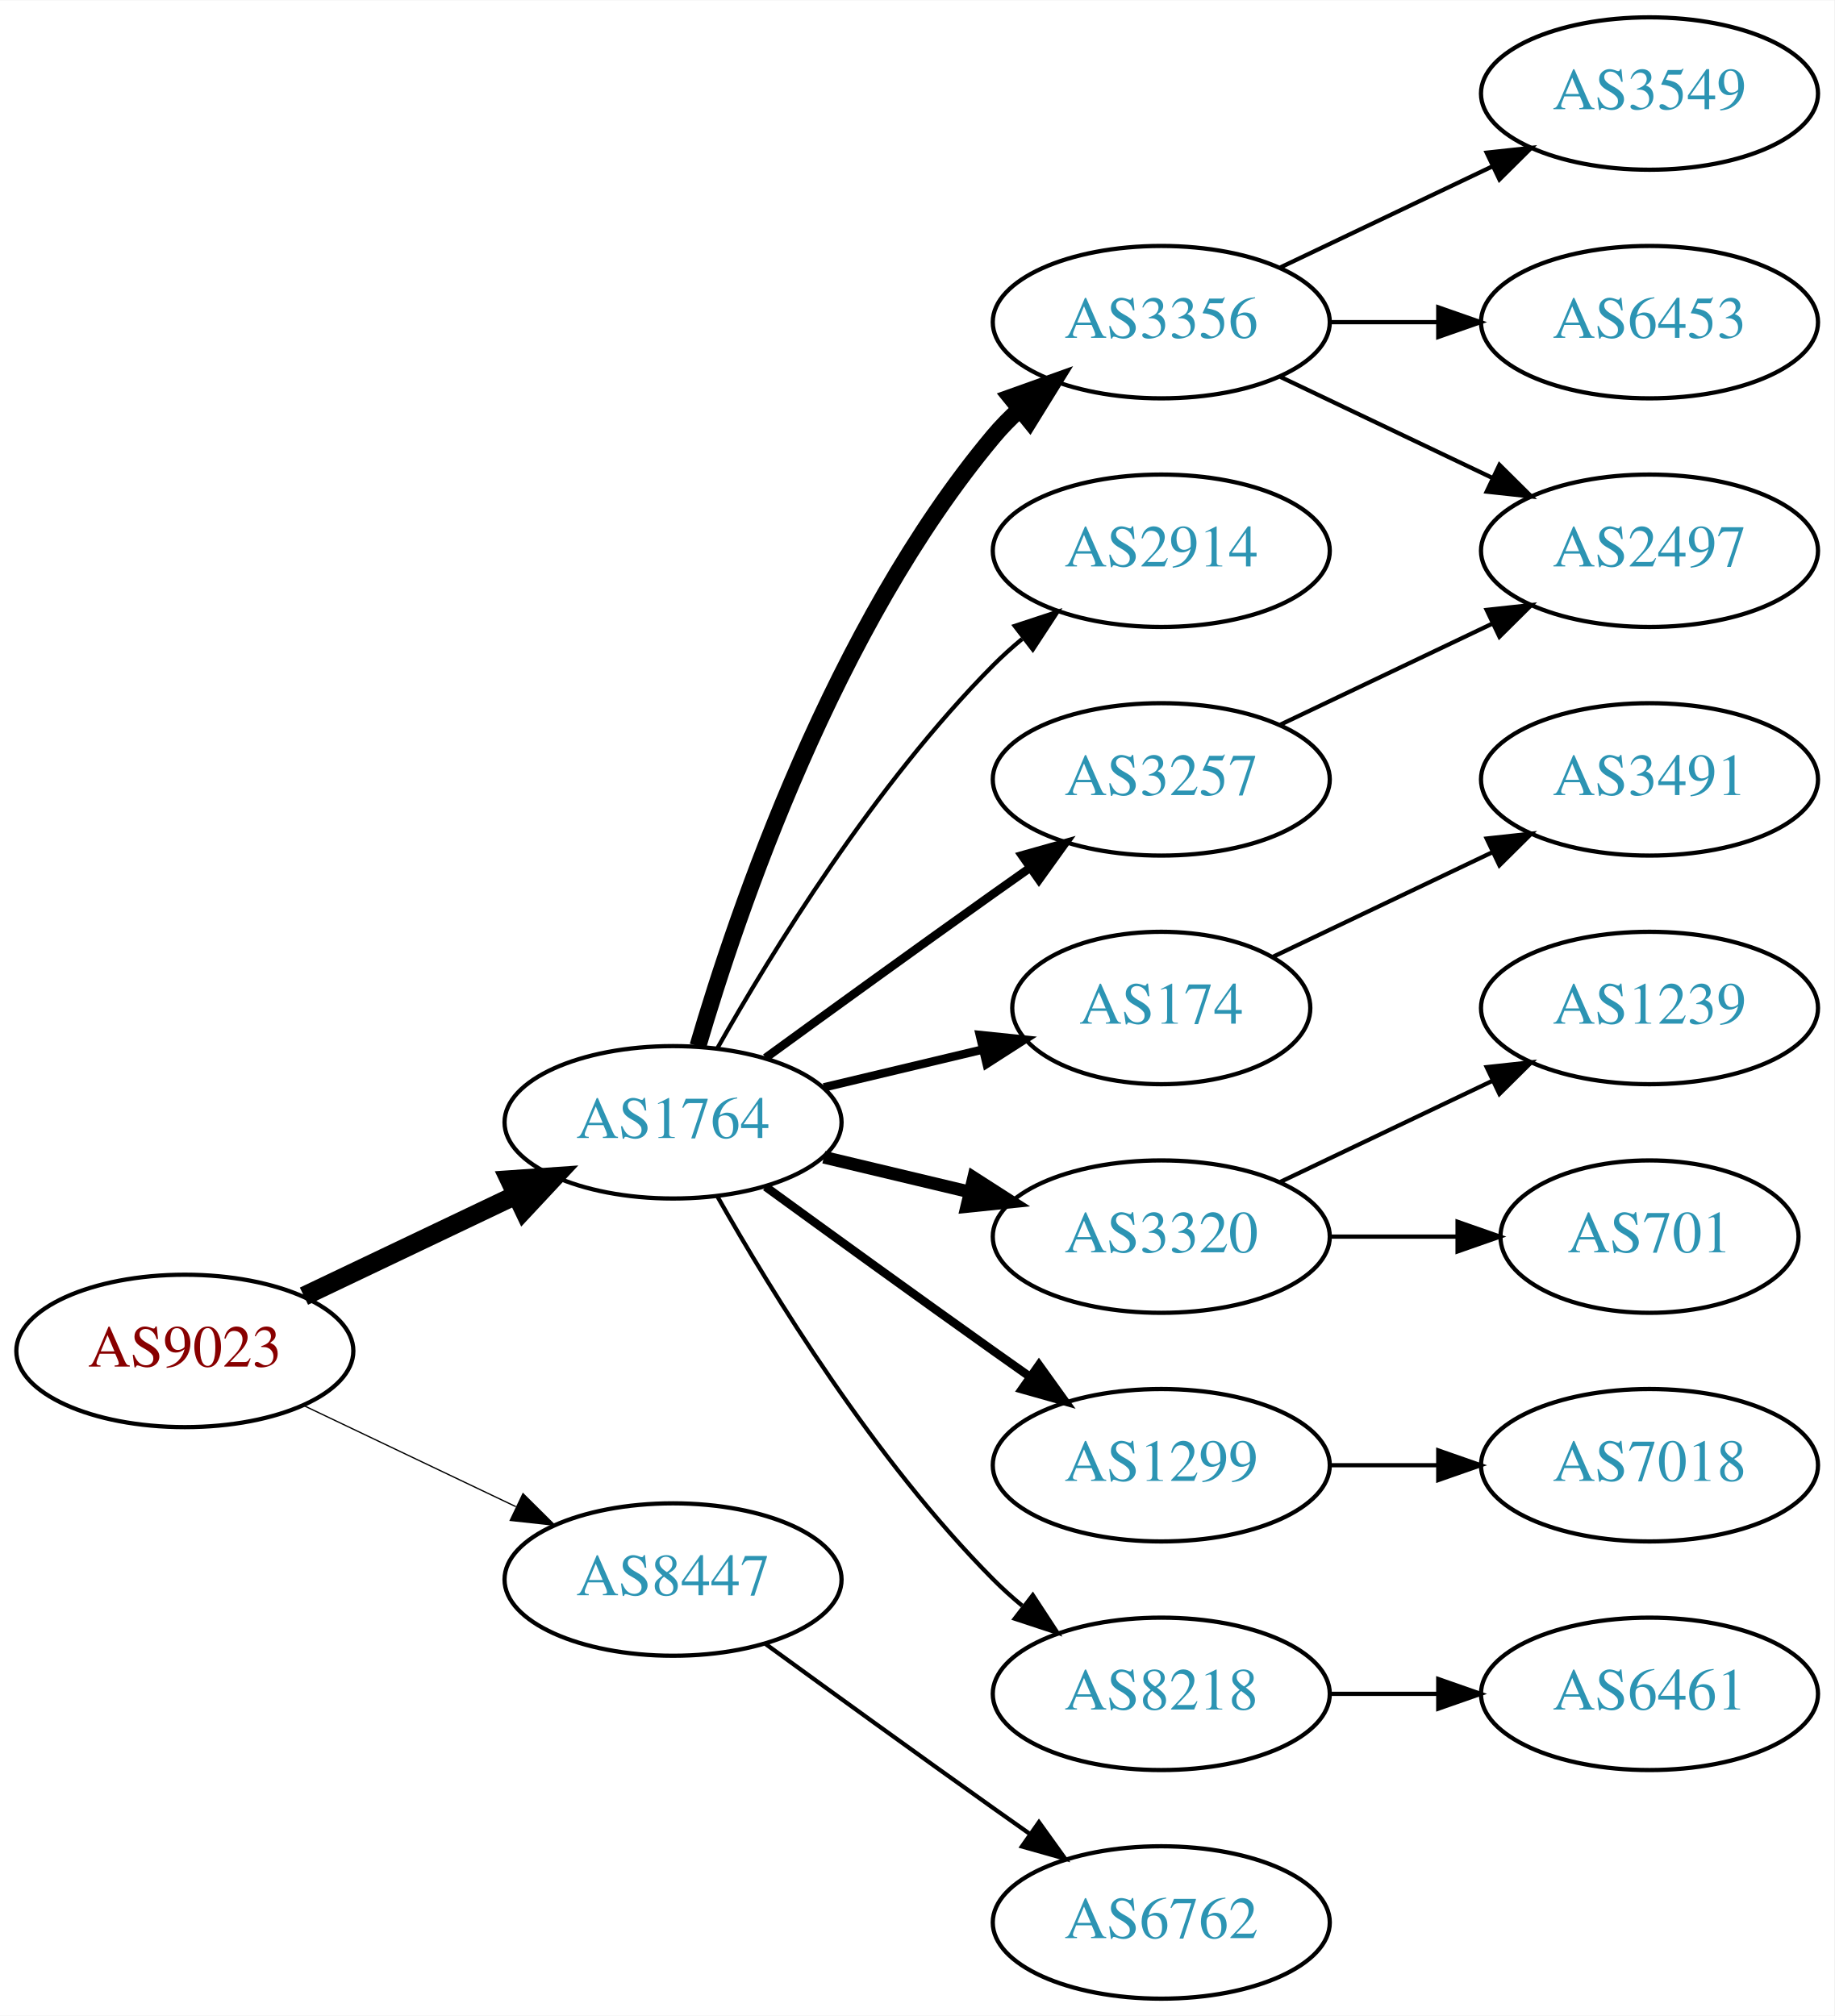
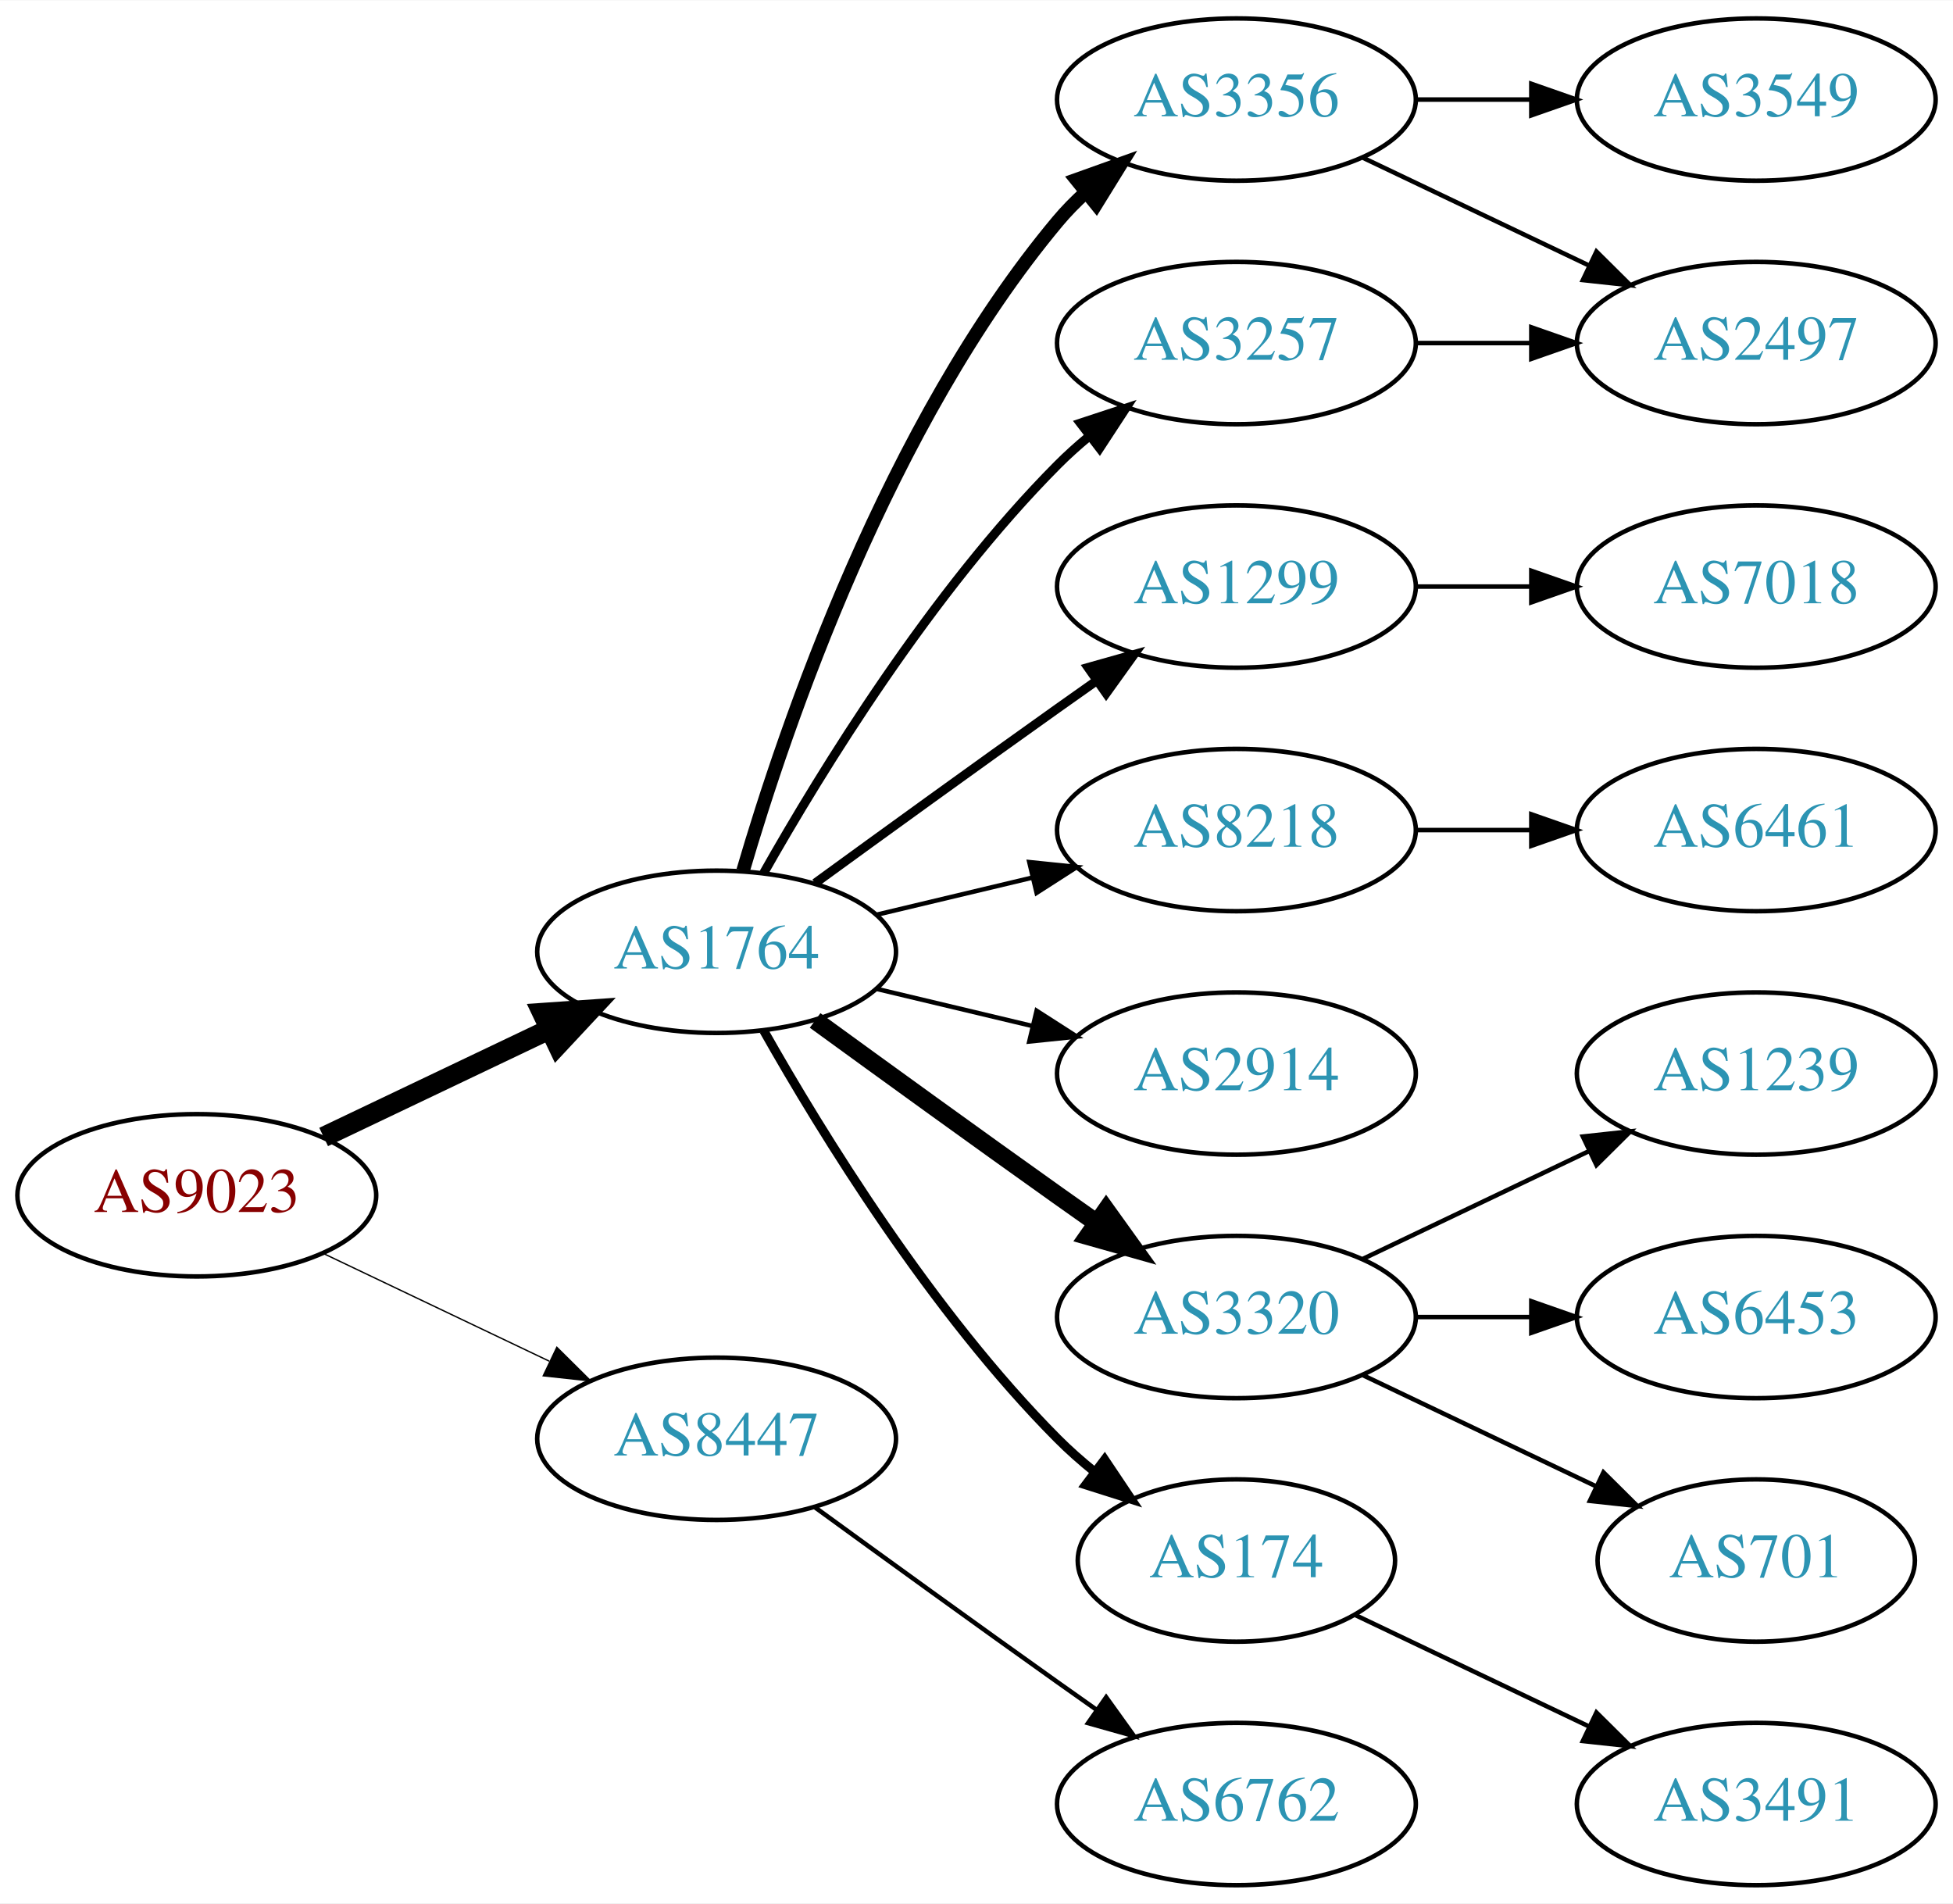
- <svg xmlns="http://www.w3.org/2000/svg" xmlns:xlink="http://www.w3.org/1999/xlink" width="433pt" height="476pt" viewBox="0.00 0.00 433.17 476.00">
-   <g id="graph0" class="graph" transform="scale(1 1) rotate(0) translate(4 472)">
-     <polygon fill="white" stroke="none" points="-4,4 -4,-472 429.172,-472 429.172,4 -4,4" />
+ <svg xmlns="http://www.w3.org/2000/svg" xmlns:xlink="http://www.w3.org/1999/xlink" width="433pt" height="422pt" viewBox="0.00 0.00 433.17 422.00">
+   <g id="graph0" class="graph" transform="scale(1 1) rotate(0) translate(4 418)">
+     <polygon fill="white" stroke="none" points="-4,4 -4,-418 429.172,-418 429.172,4 -4,4" />
    <g id="node1" class="node">
      <g id="a_node1">
        <a xlink:href="/asn/9023" xlink:title="AS9023 ~ Oesterreichische Lotterien GmbH [AT]">
          <ellipse fill="#ffffff" stroke="black" cx="39.647" cy="-153" rx="39.794" ry="18" />
          <text text-anchor="middle" x="39.647" y="-149.3" font-family="Times,serif" font-size="14.00" fill="#880000">AS9023</text>
        </a>
      </g>
    </g>
    <g id="node2" class="node">
      <g id="a_node2">
        <a xlink:href="/asn/1764" xlink:title="AS1764 ~ NEXTLAYER-AS [AT]">
          <ellipse fill="#ffffff" stroke="black" cx="154.939" cy="-207" rx="39.794" ry="18" />
          <text text-anchor="middle" x="154.939" y="-203.3" font-family="Times,serif" font-size="14.00" fill="#2c94b3">AS1764</text>
        </a>
      </g>
    </g>
    <g id="edge1" class="edge">
      <path fill="none" stroke="black" stroke-width="4.5" d="M67.783,-165.934C82.777,-173.081 101.598,-182.052 117.821,-189.785" />
      <polygon fill="black" stroke="black" stroke-width="4.5" points="116.303,-193.423 127.024,-194.171 119.692,-186.314 116.303,-193.423" />
    </g>
    <g id="node3" class="node">
      <g id="a_node3">
        <a xlink:href="/asn/8447" xlink:title="AS8447 ~ A1 Telekom Austria AG [AT]">
          <ellipse fill="#ffffff" stroke="black" cx="154.939" cy="-99" rx="39.794" ry="18" />
          <text text-anchor="middle" x="154.939" y="-95.3" font-family="Times,serif" font-size="14.00" fill="#2c94b3">AS8447</text>
        </a>
      </g>
    </g>
    <g id="edge2" class="edge">
      <path fill="none" stroke="black" stroke-width="0.3" d="M67.783,-140.066C82.777,-132.919 101.598,-123.948 117.821,-116.215" />
      <polygon fill="black" stroke="black" stroke-width="0.3" points="119.503,-119.291 127.024,-111.829 116.491,-112.972 119.503,-119.291" />
    </g>
    <g id="node4" class="node">
      <g id="a_node4">
        <a xlink:href="/asn/3356" xlink:title="AS3356 ~ Level 3 Parent, LLC [US]">
          <ellipse fill="#ffffff" stroke="black" cx="270.232" cy="-396" rx="39.794" ry="18" />
          <text text-anchor="middle" x="270.232" y="-392.3" font-family="Times,serif" font-size="14.00" fill="#2c94b3">AS3356</text>
        </a>
      </g>
    </g>
    <g id="edge3" class="edge">
-       <path fill="none" stroke="black" stroke-width="4" d="M160.814,-225.002C170.127,-256.844 192.944,-323.981 230.586,-369 232.456,-371.237 234.554,-373.374 236.781,-375.396" />
-       <polygon fill="black" stroke="black" stroke-width="4" points="234.724,-378.234 244.7,-381.804 239.128,-372.793 234.724,-378.234" />
+       <path fill="none" stroke="black" stroke-width="3" d="M160.814,-225.002C170.127,-256.844 192.944,-323.981 230.586,-369 232.456,-371.237 234.554,-373.374 236.781,-375.396" />
+       <polygon fill="black" stroke="black" stroke-width="3" points="234.724,-378.234 244.7,-381.804 239.128,-372.793 234.724,-378.234" />
    </g>
    <g id="node5" class="node">
      <g id="a_node5">
-         <a xlink:href="/asn/2914" xlink:title="AS2914 ~ NTT America, Inc. [US]">
-           <ellipse fill="#ffffff" stroke="black" cx="270.232" cy="-342" rx="39.794" ry="18" />
-           <text text-anchor="middle" x="270.232" y="-338.3" font-family="Times,serif" font-size="14.00" fill="#2c94b3">AS2914</text>
+         <a xlink:href="/asn/1299" xlink:title="AS1299 ~ Telia Carrier [EU]">
+           <ellipse fill="#ffffff" stroke="black" cx="270.232" cy="-288" rx="39.794" ry="18" />
+           <text text-anchor="middle" x="270.232" y="-284.3" font-family="Times,serif" font-size="14.00" fill="#2c94b3">AS1299</text>
        </a>
      </g>
    </g>
    <g id="edge4" class="edge">
-       <path fill="none" stroke="black" d="M165.399,-224.49C178.181,-247.096 202.613,-286.886 230.586,-315 232.697,-317.121 234.993,-319.188 237.378,-321.171" />
-       <polygon fill="black" stroke="black" points="235.631,-324.242 245.694,-327.556 239.894,-318.69 235.631,-324.242" />
+       <path fill="none" stroke="black" stroke-width="2" d="M176.788,-222.222C191.722,-233.091 212.335,-248.025 230.586,-261 233.406,-263.005 236.349,-265.085 239.297,-267.159" />
+       <polygon fill="black" stroke="black" stroke-width="2" points="237.325,-270.05 247.522,-272.926 241.344,-264.319 237.325,-270.05" />
    </g>
    <g id="node6" class="node">
      <g id="a_node6">
-         <a xlink:href="/asn/174" xlink:title="AS174 ~ Cogent Communications [US]">
-           <ellipse fill="#ffffff" stroke="black" cx="270.232" cy="-234" rx="35.194" ry="18" />
-           <text text-anchor="middle" x="270.232" y="-230.3" font-family="Times,serif" font-size="14.00" fill="#2c94b3">AS174</text>
+         <a xlink:href="/asn/3257" xlink:title="AS3257 ~ GTT [DE]">
+           <ellipse fill="#ffffff" stroke="black" cx="270.232" cy="-342" rx="39.794" ry="18" />
+           <text text-anchor="middle" x="270.232" y="-338.3" font-family="Times,serif" font-size="14.00" fill="#2c94b3">AS3257</text>
        </a>
      </g>
    </g>
    <g id="edge5" class="edge">
-       <path fill="none" stroke="black" stroke-width="2" d="M190.547,-215.248C202.341,-218.058 215.646,-221.229 227.913,-224.153" />
-       <polygon fill="black" stroke="black" stroke-width="2" points="227.379,-227.624 237.918,-226.537 229.002,-220.814 227.379,-227.624" />
+       <path fill="none" stroke="black" stroke-width="2" d="M165.399,-224.49C178.181,-247.096 202.613,-286.886 230.586,-315 232.697,-317.121 234.993,-319.188 237.378,-321.171" />
+       <polygon fill="black" stroke="black" stroke-width="2" points="235.631,-324.242 245.694,-327.556 239.894,-318.69 235.631,-324.242" />
    </g>
    <g id="node7" class="node">
      <g id="a_node7">
-         <a xlink:href="/asn/3320" xlink:title="AS3320 ~ DTAG [DE]">
-           <ellipse fill="#ffffff" stroke="black" cx="270.232" cy="-180" rx="39.794" ry="18" />
-           <text text-anchor="middle" x="270.232" y="-176.3" font-family="Times,serif" font-size="14.00" fill="#2c94b3">AS3320</text>
+         <a xlink:href="/asn/8218" xlink:title="AS8218 ~ legacy Neotelecoms [FR]">
+           <ellipse fill="#ffffff" stroke="black" cx="270.232" cy="-234" rx="39.794" ry="18" />
+           <text text-anchor="middle" x="270.232" y="-230.3" font-family="Times,serif" font-size="14.00" fill="#2c94b3">AS8218</text>
        </a>
      </g>
    </g>
    <g id="edge6" class="edge">
-       <path fill="none" stroke="black" stroke-width="3" d="M190.547,-198.752C201.418,-196.162 213.572,-193.265 225.015,-190.538" />
-       <polygon fill="black" stroke="black" stroke-width="3" points="225.921,-193.92 234.837,-188.197 224.298,-187.111 225.921,-193.92" />
+       <path fill="none" stroke="black" d="M190.547,-215.248C201.418,-217.838 213.572,-220.735 225.015,-223.462" />
+       <polygon fill="black" stroke="black" points="224.298,-226.889 234.837,-225.803 225.921,-220.08 224.298,-226.889" />
    </g>
    <g id="node8" class="node">
      <g id="a_node8">
-         <a xlink:href="/asn/3257" xlink:title="AS3257 ~ GTT [DE]">
-           <ellipse fill="#ffffff" stroke="black" cx="270.232" cy="-288" rx="39.794" ry="18" />
-           <text text-anchor="middle" x="270.232" y="-284.3" font-family="Times,serif" font-size="14.00" fill="#2c94b3">AS3257</text>
+         <a xlink:href="/asn/2914" xlink:title="AS2914 ~ NTT America, Inc. [US]">
+           <ellipse fill="#ffffff" stroke="black" cx="270.232" cy="-180" rx="39.794" ry="18" />
+           <text text-anchor="middle" x="270.232" y="-176.3" font-family="Times,serif" font-size="14.00" fill="#2c94b3">AS2914</text>
        </a>
      </g>
    </g>
    <g id="edge7" class="edge">
-       <path fill="none" stroke="black" stroke-width="2" d="M176.788,-222.222C191.722,-233.091 212.335,-248.025 230.586,-261 233.406,-263.005 236.349,-265.085 239.297,-267.159" />
-       <polygon fill="black" stroke="black" stroke-width="2" points="237.325,-270.05 247.522,-272.926 241.344,-264.319 237.325,-270.05" />
+       <path fill="none" stroke="black" d="M190.547,-198.752C201.418,-196.162 213.572,-193.265 225.015,-190.538" />
+       <polygon fill="black" stroke="black" points="225.921,-193.92 234.837,-188.197 224.298,-187.111 225.921,-193.92" />
    </g>
    <g id="node9" class="node">
      <g id="a_node9">
-         <a xlink:href="/asn/1299" xlink:title="AS1299 ~ Telia Carrier [EU]">
+         <a xlink:href="/asn/3320" xlink:title="AS3320 ~ DTAG [DE]">
          <ellipse fill="#ffffff" stroke="black" cx="270.232" cy="-126" rx="39.794" ry="18" />
-           <text text-anchor="middle" x="270.232" y="-122.3" font-family="Times,serif" font-size="14.00" fill="#2c94b3">AS1299</text>
+           <text text-anchor="middle" x="270.232" y="-122.3" font-family="Times,serif" font-size="14.00" fill="#2c94b3">AS3320</text>
        </a>
      </g>
    </g>
    <g id="edge8" class="edge">
-       <path fill="none" stroke="black" stroke-width="2" d="M176.788,-191.778C191.722,-180.909 212.335,-165.975 230.586,-153 233.406,-150.995 236.349,-148.915 239.297,-146.841" />
-       <polygon fill="black" stroke="black" stroke-width="2" points="241.344,-149.681 247.522,-141.074 237.325,-143.95 241.344,-149.681" />
+       <path fill="none" stroke="black" stroke-width="4" d="M176.788,-191.778C191.722,-180.909 212.335,-165.975 230.586,-153 233.406,-150.995 236.349,-148.915 239.297,-146.841" />
+       <polygon fill="black" stroke="black" stroke-width="4" points="241.344,-149.681 247.522,-141.074 237.325,-143.95 241.344,-149.681" />
    </g>
    <g id="node10" class="node">
      <g id="a_node10">
-         <a xlink:href="/asn/8218" xlink:title="AS8218 ~ legacy Neotelecoms [FR]">
-           <ellipse fill="#ffffff" stroke="black" cx="270.232" cy="-72" rx="39.794" ry="18" />
-           <text text-anchor="middle" x="270.232" y="-68.3" font-family="Times,serif" font-size="14.00" fill="#2c94b3">AS8218</text>
+         <a xlink:href="/asn/174" xlink:title="AS174 ~ Cogent Communications [US]">
+           <ellipse fill="#ffffff" stroke="black" cx="270.232" cy="-72" rx="35.194" ry="18" />
+           <text text-anchor="middle" x="270.232" y="-68.3" font-family="Times,serif" font-size="14.00" fill="#2c94b3">AS174</text>
        </a>
      </g>
    </g>
    <g id="edge9" class="edge">
-       <path fill="none" stroke="black" d="M165.399,-189.51C178.181,-166.904 202.613,-127.114 230.586,-99 232.697,-96.879 234.993,-94.812 237.378,-92.829" />
-       <polygon fill="black" stroke="black" points="239.894,-95.31 245.694,-86.444 235.631,-89.758 239.894,-95.31" />
+       <path fill="none" stroke="black" stroke-width="2" d="M165.399,-189.51C178.181,-166.904 202.613,-127.114 230.586,-99 233.086,-96.487 235.847,-94.052 238.708,-91.739" />
+       <polygon fill="black" stroke="black" stroke-width="2" points="241.008,-94.389 246.905,-85.587 236.806,-88.79 241.008,-94.389" />
    </g>
    <g id="node19" class="node">
      <g id="a_node19">
        <a xlink:href="/asn/6762" xlink:title="AS6762 ~ TELECOM ITALIA SPARKLE S.p.A. [IT]">
          <ellipse fill="#ffffff" stroke="black" cx="270.232" cy="-18" rx="39.794" ry="18" />
          <text text-anchor="middle" x="270.232" y="-14.3" font-family="Times,serif" font-size="14.00" fill="#2c94b3">AS6762</text>
        </a>
      </g>
    </g>
    <g id="edge19" class="edge">
      <path fill="none" stroke="black" d="M176.788,-83.778C191.722,-72.909 212.335,-57.975 230.586,-45 233.406,-42.995 236.349,-40.915 239.297,-38.841" />
      <polygon fill="black" stroke="black" points="241.344,-41.681 247.522,-33.074 237.325,-35.95 241.344,-41.681" />
    </g>
-     <g id="node14" class="node">
-       <g id="a_node14">
+     <g id="node11" class="node">
+       <g id="a_node11">
        <a xlink:href="/asn/3549" xlink:title="AS3549 ~ Level 3 Parent, LLC [US]">
-           <ellipse fill="#ffffff" stroke="black" cx="385.525" cy="-450" rx="39.794" ry="18" />
-           <text text-anchor="middle" x="385.525" y="-446.3" font-family="Times,serif" font-size="14.00" fill="#2c94b3">AS3549</text>
-         </a>
-       </g>
-     </g>
-     <g id="edge13" class="edge">
-       <path fill="none" stroke="black" d="M298.369,-408.934C313.363,-416.081 332.184,-425.052 348.407,-432.785" />
-       <polygon fill="black" stroke="black" points="347.077,-436.028 357.61,-437.171 350.089,-429.709 347.077,-436.028" />
-     </g>
-     <g id="node15" class="node">
-       <g id="a_node15">
-         <a xlink:href="/asn/6453" xlink:title="AS6453 ~ TATA COMMUNICATIONS (AMERICA) INC [US]">
          <ellipse fill="#ffffff" stroke="black" cx="385.525" cy="-396" rx="39.794" ry="18" />
-           <text text-anchor="middle" x="385.525" y="-392.3" font-family="Times,serif" font-size="14.00" fill="#2c94b3">AS6453</text>
-         </a>
-       </g>
-     </g>
-     <g id="edge14" class="edge">
+           <text text-anchor="middle" x="385.525" y="-392.3" font-family="Times,serif" font-size="14.00" fill="#2c94b3">AS3549</text>
+         </a>
+       </g>
+     </g>
+     <g id="edge10" class="edge">
      <path fill="none" stroke="black" d="M309.905,-396C318.108,-396 326.872,-396 335.404,-396" />
      <polygon fill="black" stroke="black" points="335.643,-399.5 345.643,-396 335.643,-392.5 335.643,-399.5" />
    </g>
-     <g id="node16" class="node">
-       <g id="a_node16">
+     <g id="node12" class="node">
+       <g id="a_node12">
        <a xlink:href="/asn/2497" xlink:title="AS2497 ~ Internet Initiative Japan Inc. [JP]">
          <ellipse fill="#ffffff" stroke="black" cx="385.525" cy="-342" rx="39.794" ry="18" />
          <text text-anchor="middle" x="385.525" y="-338.3" font-family="Times,serif" font-size="14.00" fill="#2c94b3">AS2497</text>
        </a>
      </g>
    </g>
-     <g id="edge15" class="edge">
+     <g id="edge11" class="edge">
      <path fill="none" stroke="black" d="M298.369,-383.066C313.363,-375.919 332.184,-366.948 348.407,-359.215" />
      <polygon fill="black" stroke="black" points="350.089,-362.291 357.61,-354.829 347.077,-355.972 350.089,-362.291" />
    </g>
-     <g id="node11" class="node">
-       <g id="a_node11">
-         <a xlink:href="/asn/3491" xlink:title="AS3491 ~ PCCW Global, Inc. [US]">
+     <g id="node14" class="node">
+       <g id="a_node14">
+         <a xlink:href="/asn/7018" xlink:title="AS7018 ~ AT&amp;T Services, Inc. [US]">
          <ellipse fill="#ffffff" stroke="black" cx="385.525" cy="-288" rx="39.794" ry="18" />
-           <text text-anchor="middle" x="385.525" y="-284.3" font-family="Times,serif" font-size="14.00" fill="#2c94b3">AS3491</text>
-         </a>
-       </g>
-     </g>
-     <g id="edge10" class="edge">
-       <path fill="none" stroke="black" d="M296.658,-246.119C311.96,-253.413 331.684,-262.814 348.565,-270.86" />
-       <polygon fill="black" stroke="black" points="347.073,-274.026 357.606,-275.169 350.085,-267.707 347.073,-274.026" />
-     </g>
-     <g id="node12" class="node">
-       <g id="a_node12">
-         <a xlink:href="/asn/1239" xlink:title="AS1239 ~ Sprint [US]">
-           <ellipse fill="#ffffff" stroke="black" cx="385.525" cy="-234" rx="39.794" ry="18" />
-           <text text-anchor="middle" x="385.525" y="-230.3" font-family="Times,serif" font-size="14.00" fill="#2c94b3">AS1239</text>
-         </a>
-       </g>
-     </g>
-     <g id="edge11" class="edge">
-       <path fill="none" stroke="black" d="M298.369,-192.934C313.363,-200.081 332.184,-209.052 348.407,-216.785" />
-       <polygon fill="black" stroke="black" points="347.077,-220.028 357.61,-221.171 350.089,-213.709 347.077,-220.028" />
+           <text text-anchor="middle" x="385.525" y="-284.3" font-family="Times,serif" font-size="14.00" fill="#2c94b3">AS7018</text>
+         </a>
+       </g>
+     </g>
+     <g id="edge13" class="edge">
+       <path fill="none" stroke="black" d="M309.905,-288C318.108,-288 326.872,-288 335.404,-288" />
+       <polygon fill="black" stroke="black" points="335.643,-291.5 345.643,-288 335.643,-284.5 335.643,-291.5" />
+     </g>
+     <g id="edge17" class="edge">
+       <path fill="none" stroke="black" d="M309.905,-342C318.108,-342 326.872,-342 335.404,-342" />
+       <polygon fill="black" stroke="black" points="335.643,-345.5 345.643,-342 335.643,-338.5 335.643,-345.5" />
    </g>
    <g id="node13" class="node">
      <g id="a_node13">
+         <a xlink:href="/asn/6461" xlink:title="AS6461 ~ Zayo Bandwidth [US]">
+           <ellipse fill="#ffffff" stroke="black" cx="385.525" cy="-234" rx="39.794" ry="18" />
+           <text text-anchor="middle" x="385.525" y="-230.3" font-family="Times,serif" font-size="14.00" fill="#2c94b3">AS6461</text>
+         </a>
+       </g>
+     </g>
+     <g id="edge12" class="edge">
+       <path fill="none" stroke="black" d="M309.905,-234C318.108,-234 326.872,-234 335.404,-234" />
+       <polygon fill="black" stroke="black" points="335.643,-237.5 345.643,-234 335.643,-230.5 335.643,-237.5" />
+     </g>
+     <g id="node15" class="node">
+       <g id="a_node15">
+         <a xlink:href="/asn/1239" xlink:title="AS1239 ~ Sprint [US]">
+           <ellipse fill="#ffffff" stroke="black" cx="385.525" cy="-180" rx="39.794" ry="18" />
+           <text text-anchor="middle" x="385.525" y="-176.3" font-family="Times,serif" font-size="14.00" fill="#2c94b3">AS1239</text>
+         </a>
+       </g>
+     </g>
+     <g id="edge14" class="edge">
+       <path fill="none" stroke="black" d="M298.369,-138.934C313.363,-146.081 332.184,-155.052 348.407,-162.785" />
+       <polygon fill="black" stroke="black" points="347.077,-166.028 357.61,-167.171 350.089,-159.709 347.077,-166.028" />
+     </g>
+     <g id="node16" class="node">
+       <g id="a_node16">
+         <a xlink:href="/asn/6453" xlink:title="AS6453 ~ TATA COMMUNICATIONS (AMERICA) INC [US]">
+           <ellipse fill="#ffffff" stroke="black" cx="385.525" cy="-126" rx="39.794" ry="18" />
+           <text text-anchor="middle" x="385.525" y="-122.3" font-family="Times,serif" font-size="14.00" fill="#2c94b3">AS6453</text>
+         </a>
+       </g>
+     </g>
+     <g id="edge15" class="edge">
+       <path fill="none" stroke="black" d="M309.905,-126C318.108,-126 326.872,-126 335.404,-126" />
+       <polygon fill="black" stroke="black" points="335.643,-129.5 345.643,-126 335.643,-122.5 335.643,-129.5" />
+     </g>
+     <g id="node17" class="node">
+       <g id="a_node17">
        <a xlink:href="/asn/701" xlink:title="AS701 ~ UUNET [US]">
-           <ellipse fill="#ffffff" stroke="black" cx="385.525" cy="-180" rx="35.194" ry="18" />
-           <text text-anchor="middle" x="385.525" y="-176.3" font-family="Times,serif" font-size="14.00" fill="#2c94b3">AS701</text>
-         </a>
-       </g>
-     </g>
-     <g id="edge12" class="edge">
-       <path fill="none" stroke="black" d="M309.905,-180C319.61,-180 330.101,-180 340.064,-180" />
-       <polygon fill="black" stroke="black" points="340.2,-183.5 350.2,-180 340.2,-176.5 340.2,-183.5" />
+           <ellipse fill="#ffffff" stroke="black" cx="385.525" cy="-72" rx="35.194" ry="18" />
+           <text text-anchor="middle" x="385.525" y="-68.3" font-family="Times,serif" font-size="14.00" fill="#2c94b3">AS701</text>
+         </a>
+       </g>
    </g>
    <g id="edge16" class="edge">
-       <path fill="none" stroke="black" d="M298.369,-300.934C313.363,-308.081 332.184,-317.052 348.407,-324.785" />
-       <polygon fill="black" stroke="black" points="347.077,-328.028 357.61,-329.171 350.089,-321.709 347.077,-328.028" />
+       <path fill="none" stroke="black" d="M298.369,-113.066C313.801,-105.71 333.286,-96.423 349.821,-88.541" />
+       <polygon fill="black" stroke="black" points="351.642,-91.551 359.163,-84.089 348.63,-85.232 351.642,-91.551" />
    </g>
    <g id="node18" class="node">
      <g id="a_node18">
-         <a xlink:href="/asn/7018" xlink:title="AS7018 ~ AT&amp;T Services, Inc. [US]">
-           <ellipse fill="#ffffff" stroke="black" cx="385.525" cy="-126" rx="39.794" ry="18" />
-           <text text-anchor="middle" x="385.525" y="-122.3" font-family="Times,serif" font-size="14.00" fill="#2c94b3">AS7018</text>
+         <a xlink:href="/asn/3491" xlink:title="AS3491 ~ PCCW Global, Inc. [US]">
+           <ellipse fill="#ffffff" stroke="black" cx="385.525" cy="-18" rx="39.794" ry="18" />
+           <text text-anchor="middle" x="385.525" y="-14.3" font-family="Times,serif" font-size="14.00" fill="#2c94b3">AS3491</text>
        </a>
      </g>
    </g>
    <g id="edge18" class="edge">
-       <path fill="none" stroke="black" d="M309.905,-126C318.108,-126 326.872,-126 335.404,-126" />
-       <polygon fill="black" stroke="black" points="335.643,-129.5 345.643,-126 335.643,-122.5 335.643,-129.5" />
-     </g>
-     <g id="node17" class="node">
-       <g id="a_node17">
-         <a xlink:href="/asn/6461" xlink:title="AS6461 ~ Zayo Bandwidth [US]">
-           <ellipse fill="#ffffff" stroke="black" cx="385.525" cy="-72" rx="39.794" ry="18" />
-           <text text-anchor="middle" x="385.525" y="-68.3" font-family="Times,serif" font-size="14.00" fill="#2c94b3">AS6461</text>
-         </a>
-       </g>
-     </g>
-     <g id="edge17" class="edge">
-       <path fill="none" stroke="black" d="M309.905,-72C318.108,-72 326.872,-72 335.404,-72" />
-       <polygon fill="black" stroke="black" points="335.643,-75.5 345.643,-72 335.643,-68.5 335.643,-75.5" />
+       <path fill="none" stroke="black" d="M296.658,-59.881C311.96,-52.587 331.684,-43.187 348.565,-35.14" />
+       <polygon fill="black" stroke="black" points="350.085,-38.293 357.606,-30.831 347.073,-31.974 350.085,-38.293" />
    </g>
  </g>
</svg>
